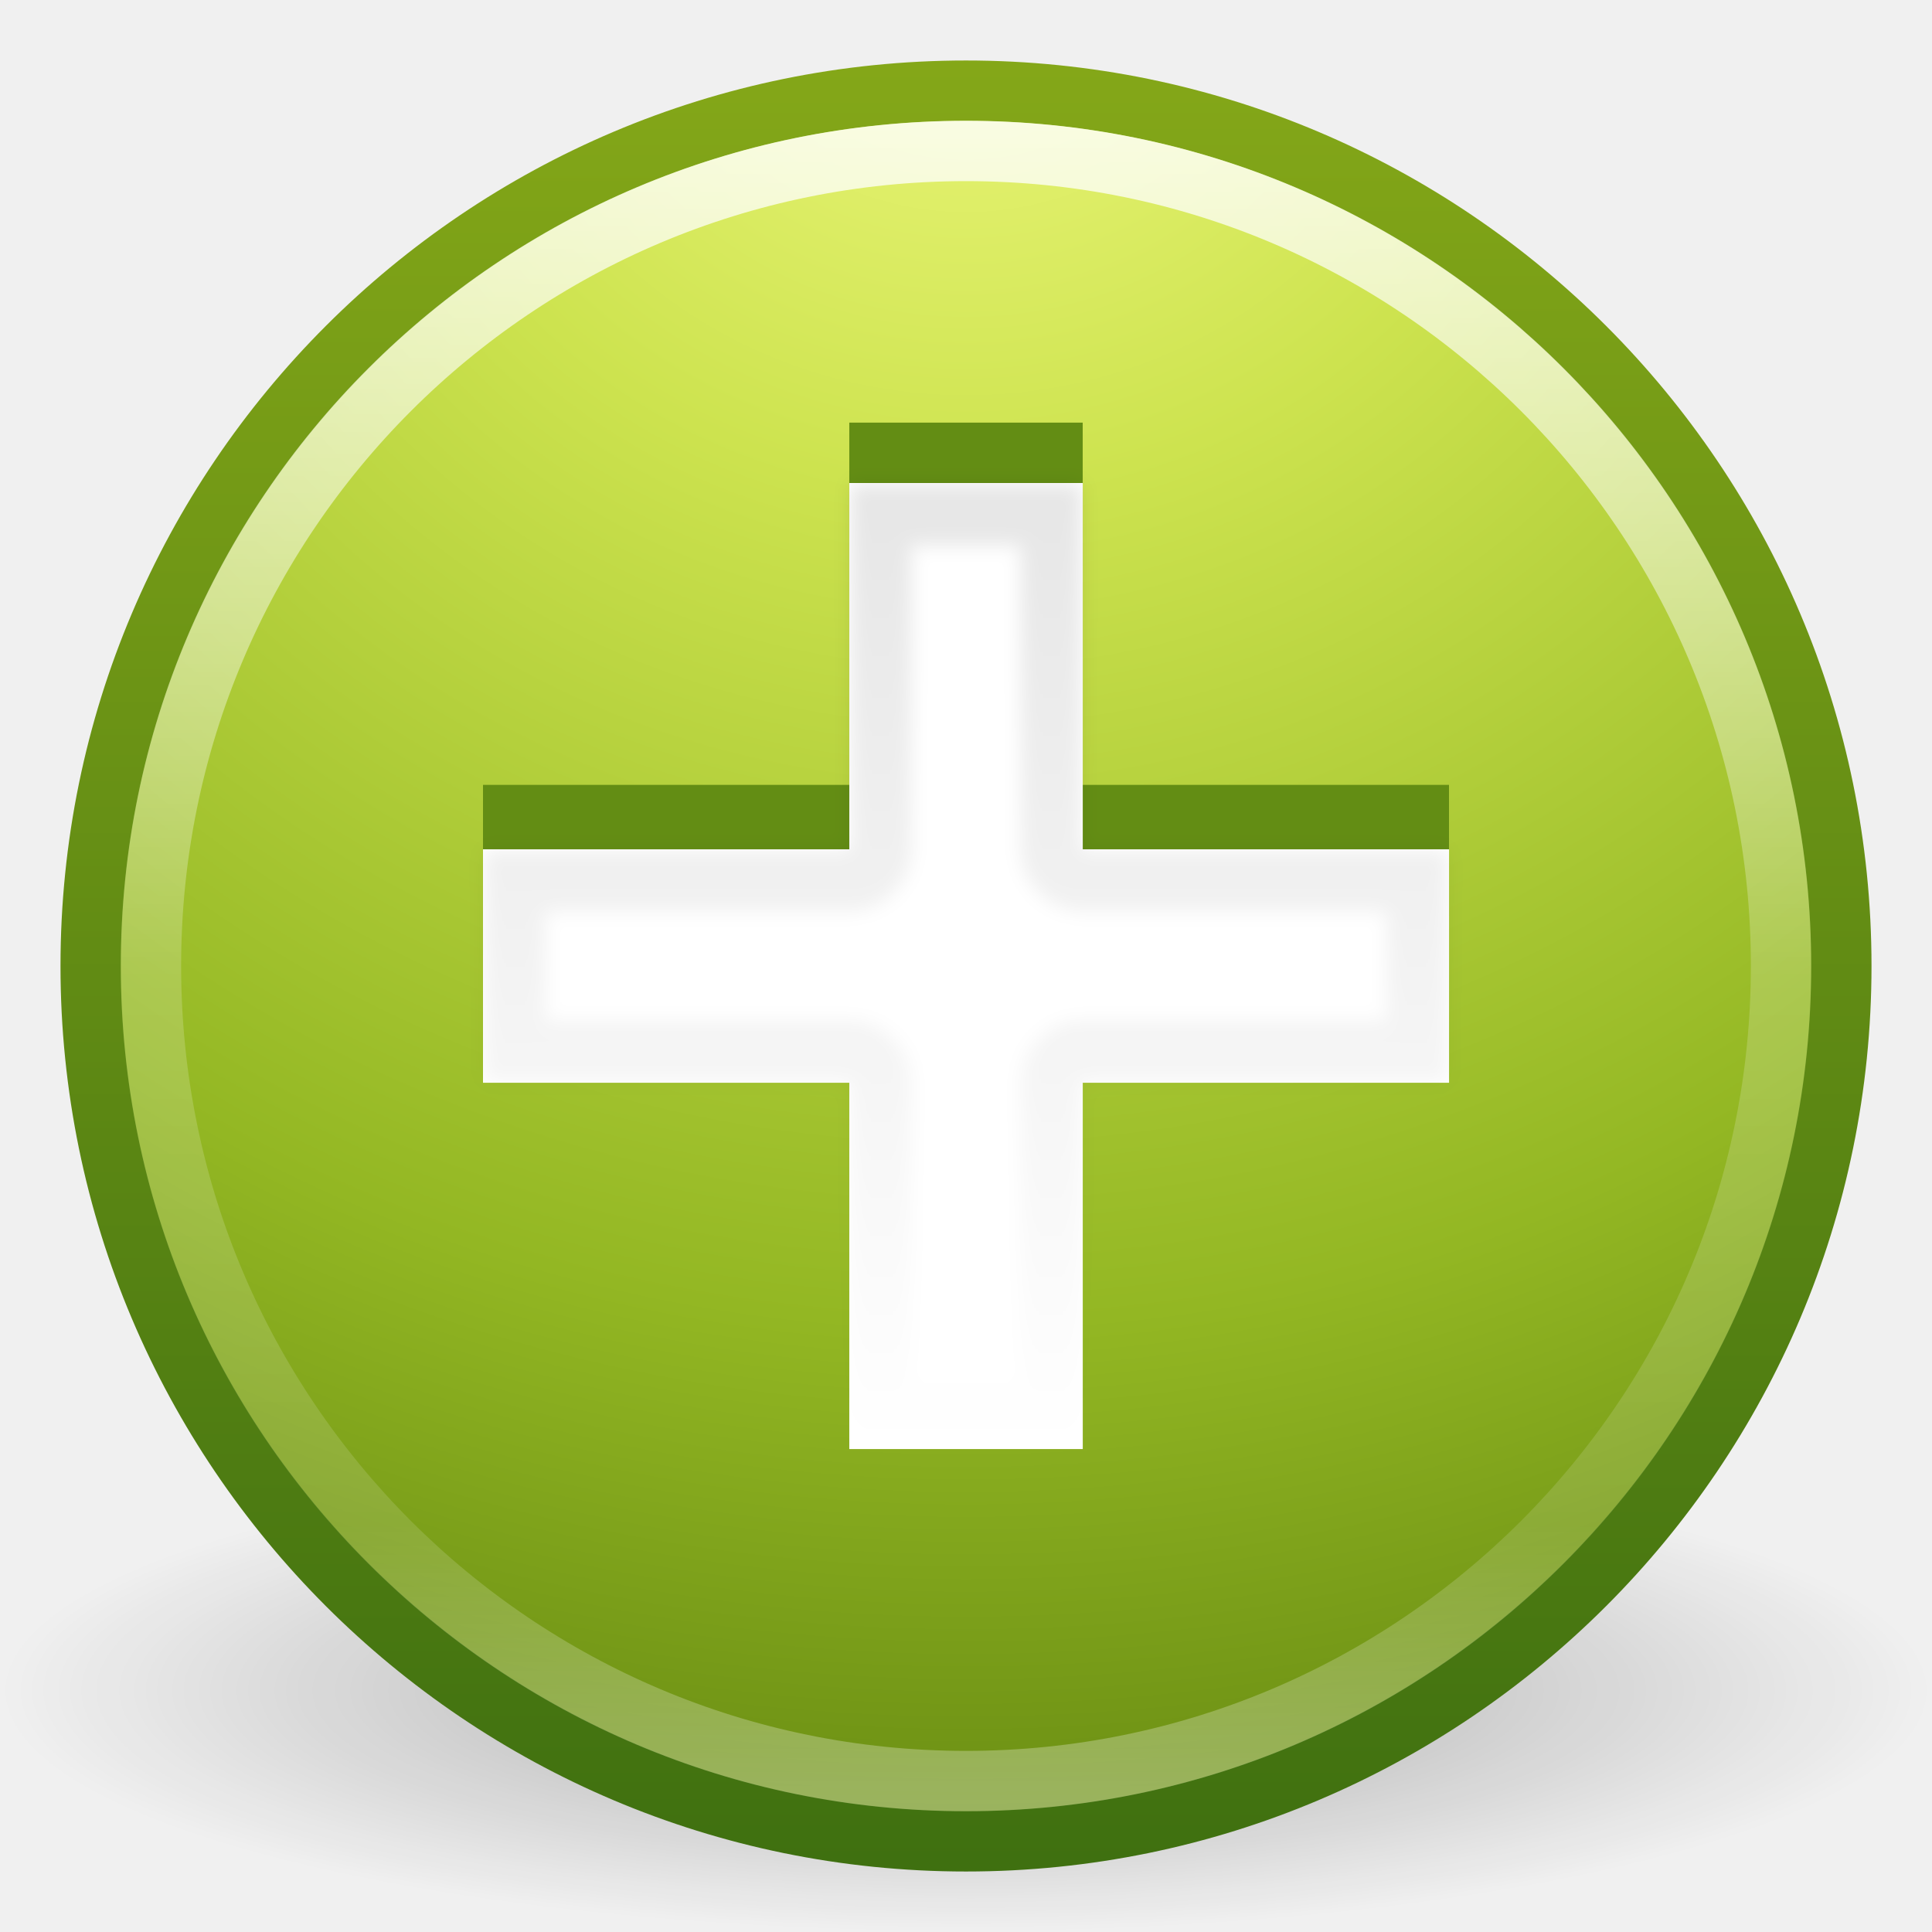
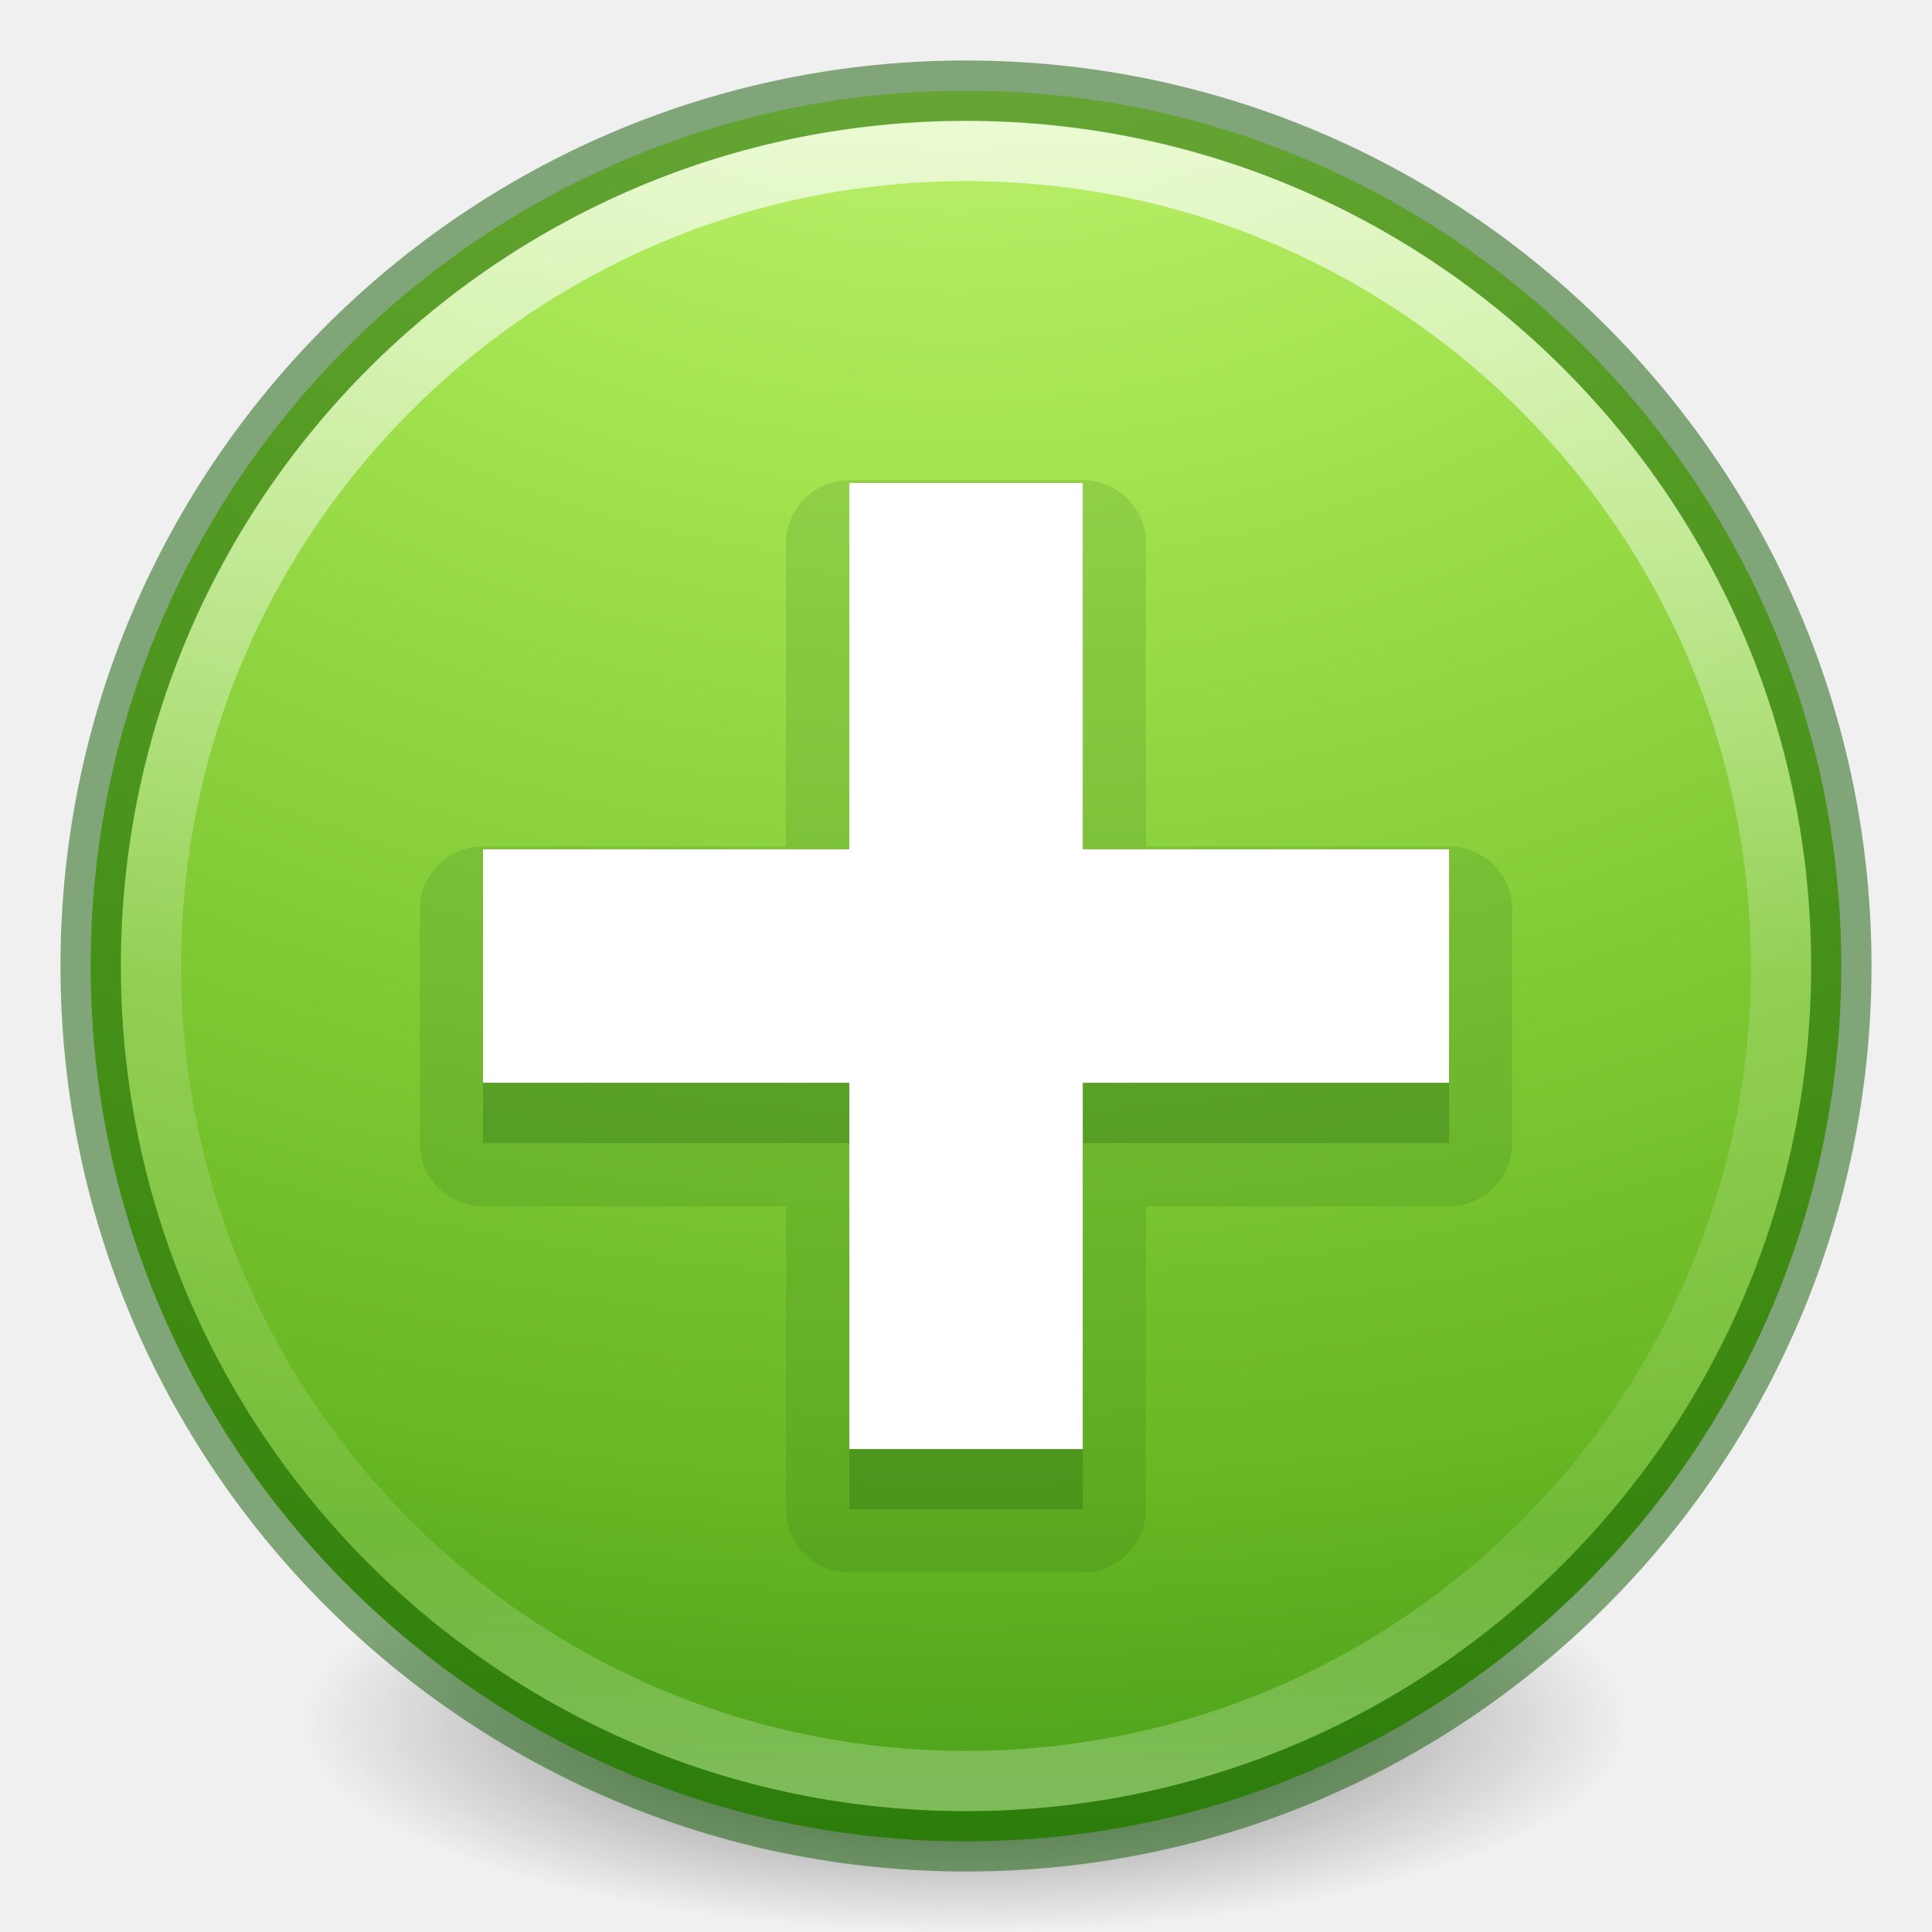
- <svg xmlns="http://www.w3.org/2000/svg" xmlns:xlink="http://www.w3.org/1999/xlink" version="1.1" width="32" height="32" id="svg3967">
-   <defs id="defs3969">
-     <linearGradient x1="16" y1="8" x2="16" y2="24" id="linearGradient3917" xlink:href="#linearGradient3911" gradientUnits="userSpaceOnUse" />
-     <linearGradient id="linearGradient3911">
-       <stop id="stop3913" style="stop-color:#000000;stop-opacity:1" offset="0" />
-       <stop id="stop3915" style="stop-color:#000000;stop-opacity:0" offset="1" />
+ <svg xmlns="http://www.w3.org/2000/svg" xmlns:xlink="http://www.w3.org/1999/xlink" id="svg3658" height="32" width="32" version="1.1">
+   <defs id="defs3660">
+     <linearGradient id="linearGradient4011">
+       <stop offset="0" style="stop-color:#ffffff;stop-opacity:1" id="stop4013" />
+       <stop offset="0.508" style="stop-color:#ffffff;stop-opacity:0.235" id="stop4015" />
+       <stop offset="0.835" style="stop-color:#ffffff;stop-opacity:0.157" id="stop4017" />
+       <stop offset="1" style="stop-color:#ffffff;stop-opacity:0.392" id="stop4019" />
    </linearGradient>
-     <filter color-interpolation-filters="sRGB" id="filter3919">
-       <feGaussianBlur stdDeviation="0.149" id="feGaussianBlur3921" />
-     </filter>
-     <linearGradient x1="71.204" y1="6.238" x2="71.204" y2="44.341" id="linearGradient3524" xlink:href="#linearGradient4011" gradientUnits="userSpaceOnUse" gradientTransform="matrix(0.7297297,0,0,0.7297297,-36.34608,-2.503929)" />
-     <linearGradient id="linearGradient4011">
-       <stop id="stop4013" style="stop-color:#ffffff;stop-opacity:1" offset="0" />
-       <stop id="stop4015" style="stop-color:#ffffff;stop-opacity:0.235" offset="0.508" />
-       <stop id="stop4017" style="stop-color:#ffffff;stop-opacity:0.157" offset="0.835" />
-       <stop id="stop4019" style="stop-color:#ffffff;stop-opacity:0.392" offset="1" />
+     <linearGradient y2="44.341" x2="71.204" y1="6.238" x1="71.204" gradientTransform="matrix(0.7297297,0,0,0.7297297,-36.34608,-2.503929)" gradientUnits="userSpaceOnUse" id="linearGradient3017" xlink:href="#linearGradient4011" />
+     <radialGradient r="20.397" fy="4.038" fx="21.995" cy="4.038" cx="21.995" gradientTransform="matrix(0,2.059076,-2.717944,0,26.8446,-48.28841)" gradientUnits="userSpaceOnUse" id="radialGradient3022" xlink:href="#linearGradient3242-7-3-8-0-4-58-06" />
+     <linearGradient id="linearGradient3820-7-2-2">
+       <stop offset="0" style="stop-color:#3d3d3d;stop-opacity:1" id="stop3822-2-6-36" />
+       <stop offset="0.5" style="stop-color:#686868;stop-opacity:0.498" id="stop3864-8-7-6" />
+       <stop offset="1" style="stop-color:#686868;stop-opacity:0" id="stop3824-1-2-4" />
    </linearGradient>
-     <radialGradient cx="5.78" cy="8.45" r="20" fx="5.78" fy="8.45" id="radialGradient3062-4" xlink:href="#linearGradient3242-7-7" gradientUnits="userSpaceOnUse" gradientTransform="matrix(0,1.737923,-1.838515,-3.2019174e-8,31.53511,-11.09506)" />
-     <linearGradient id="linearGradient3242-7-7">
-       <stop id="stop3244-5-4" style="stop-color:#eef87e;stop-opacity:1" offset="0" />
-       <stop id="stop3246-9-4" style="stop-color:#cde34f;stop-opacity:1" offset="0.262" />
-       <stop id="stop3248-7-3" style="stop-color:#93b723;stop-opacity:1" offset="0.661" />
-       <stop id="stop3250-8-0" style="stop-color:#5a7e0d;stop-opacity:1" offset="1" />
+     <radialGradient r="62.769" fy="186.171" fx="99.157" cy="186.171" cx="99.157" gradientTransform="matrix(0.1752454,0,0,0.05575992,-1.37681,18.11895)" gradientUnits="userSpaceOnUse" id="radialGradient4048" xlink:href="#linearGradient3820-7-2-2" />
+     <linearGradient id="linearGradient3242-7-3-8-0-4-58-06">
+       <stop id="stop3244-5-8-5-6-4-3-8" style="stop-color:#cdf87e;stop-opacity:1" offset="0" />
+       <stop id="stop3246-9-5-1-5-3-0-7" style="stop-color:#a2e34f;stop-opacity:1" offset="0.262" />
+       <stop id="stop3248-7-2-0-7-5-35-9" style="stop-color:#68b723;stop-opacity:1" offset="0.661" />
+       <stop id="stop3250-8-2-8-5-6-40-4" style="stop-color:#1d7e0d;stop-opacity:1" offset="1" />
    </linearGradient>
-     <linearGradient x1="24" y1="44" x2="24" y2="3.899" id="linearGradient3064-7" xlink:href="#linearGradient2490-3-8" gradientUnits="userSpaceOnUse" gradientTransform="matrix(0.7436587,0,0,0.7436587,-1.847808,-1.847809)" />
-     <linearGradient id="linearGradient2490-3-8">
-       <stop id="stop2492-3-6" style="stop-color:#3f7010;stop-opacity:1" offset="0" />
-       <stop id="stop2494-8-8" style="stop-color:#84a718;stop-opacity:1" offset="1" />
-     </linearGradient>
-     <linearGradient id="linearGradient8838">
-       <stop id="stop8840" style="stop-color:#000000;stop-opacity:1" offset="0" />
-       <stop id="stop8842" style="stop-color:#000000;stop-opacity:0" offset="1" />
-     </linearGradient>
-     <radialGradient cx="62.625" cy="4.625" r="10.625" fx="62.625" fy="4.625" id="radialGradient3965" xlink:href="#linearGradient8838" gradientUnits="userSpaceOnUse" gradientTransform="matrix(1.505882,0,0,0.37647,-78.30589,26.25882)" />
  </defs>
-   <g id="layer1">
-     <path d="m 32,28 c 0,2.209 -7.163,4 -16,4 C 7.163,32 -3.2e-6,30.209 -3.2e-6,28 c 0,-2.209 7.163,-4 16,-4 8.837,0 16,1.791 16,4 l 0,0 z" id="path8836" style="opacity:0.3;fill:url(#radialGradient3965);fill-opacity:1;fill-rule:evenodd;stroke:none;stroke-width:1;marker:none;visibility:visible;display:inline;overflow:visible" />
-     <path d="m 16,1.502 c -8,0 -14.498,6.499 -14.498,14.498 0,8 6.499,14.498 14.498,14.498 8,0 14.498,-6.499 14.498,-14.498 0,-8 -6.499,-14.498 -14.498,-14.498 z" id="path2555" style="color:#000000;fill:url(#radialGradient3062-4);fill-opacity:1;fill-rule:nonzero;stroke:url(#linearGradient3064-7);stroke-width:1;stroke-linecap:round;stroke-linejoin:round;stroke-miterlimit:4;stroke-opacity:1;stroke-dasharray:none;stroke-dashoffset:0;marker:none;visibility:visible;display:inline;overflow:visible;enable-background:accumulate" />
-     <path d="M 29.5,16 C 29.5,23.456 23.455,29.5 16,29.5 8.544,29.5 2.5,23.456 2.5,16 2.5,8.544 8.544,2.5 16,2.5 23.455,2.5 29.5,8.544 29.5,16 l 0,0 z" id="path8655-6" style="opacity:0.8;color:#000000;fill:none;stroke:url(#linearGradient3524);stroke-width:1;stroke-linecap:round;stroke-linejoin:round;stroke-miterlimit:4;stroke-opacity:1;stroke-dasharray:none;stroke-dashoffset:0;marker:none;visibility:visible;display:inline;overflow:visible;enable-background:accumulate" />
-     <path d="M 14.067,7 14.067,13 8,13 l 0,4.2 16,0 0,-4.2 -6.067,0 0,-6 z" id="rect3007-8" style="color:#000000;fill:#638d14;fill-opacity:1;fill-rule:evenodd;stroke:none;stroke-width:1;marker:none;visibility:visible;display:inline;overflow:visible;enable-background:accumulate" />
-     <path d="m 14.067,8 0,6.067 -6.067,0 0,3.867 6.067,0 0,6.067 3.867,0 0,-6.067 6.067,0 0,-3.867 -6.067,0 0,-6.067 z" id="rect3007" style="color:#000000;fill:#ffffff;fill-opacity:1;fill-rule:evenodd;stroke:none;stroke-width:1;marker:none;visibility:visible;display:inline;overflow:visible;enable-background:accumulate" />
-     <path d="m 14.594,8.531 0,5.531 a 0.536,0.536 0 0 1 -0.531,0.531 l -5.531,0 0,2.812 5.531,0 a 0.536,0.536 0 0 1 0.531,0.531 l 0,5.531 2.812,0 0,-5.531 a 0.536,0.536 0 0 1 0.531,-0.531 l 5.531,0 0,-2.812 -5.531,0 A 0.536,0.536 0 0 1 17.406,14.062 l 0,-5.531 -2.812,0 z" id="path3909" style="opacity:0.1;color:#000000;fill:none;stroke:url(#linearGradient3917);stroke-width:1;stroke-opacity:1;marker:none;visibility:visible;display:inline;overflow:visible;filter:url(#filter3919);enable-background:accumulate" />
-   </g>
+   <path style="fill:url(#radialGradient4048);fill-opacity:1;stroke:none" id="path3818-0-2" d="m 27,28.5 a 11,3.5 0 1 1 -22,0 11,3.5 0 1 1 22,0 z" />
+   <path d="m 16,1.502 c -8,0 -14.498,6.499 -14.498,14.498 0,8 6.499,14.498 14.498,14.498 8,0 14.498,-6.499 14.498,-14.498 0,-8 -6.499,-14.498 -14.498,-14.498 z" id="path2555" style="fill:url(#radialGradient3022);fill-opacity:1.0;stroke:none;stroke-width:1.004;stroke-linecap:round;stroke-linejoin:round;stroke-miterlimit:4;stroke-opacity:1;stroke-dasharray:none;stroke-dashoffset:0" />
+   <path d="M 29.5,16 C 29.5,23.456 23.455,29.5 16,29.5 8.544,29.5 2.5,23.456 2.5,16 2.5,8.544 8.544,2.5 16,2.5 23.455,2.5 29.5,8.544 29.5,16 l 0,0 z" id="path8655-6" style="opacity:0.7;color:#000000;fill:none;stroke:url(#linearGradient3017);stroke-width:1;stroke-linecap:round;stroke-linejoin:round;stroke-miterlimit:4;stroke-opacity:1;stroke-dasharray:none;stroke-dashoffset:0;marker:none;visibility:visible;display:inline;overflow:visible;enable-background:accumulate" />
+   <path d="m 16,1.502 c -8,0 -14.498,6.499 -14.498,14.498 0,8 6.499,14.498 14.498,14.498 8,0 14.498,-6.499 14.498,-14.498 0,-8 -6.499,-14.498 -14.498,-14.498 z" id="path2555-4" style="fill:none;fill-opacity:1;stroke:#0f5a00;stroke-width:1;stroke-linecap:round;stroke-linejoin:round;stroke-miterlimit:4;stroke-opacity:1;stroke-dasharray:none;stroke-dashoffset:0;opacity:0.5;color:#000000;marker:none;visibility:visible;display:inline;overflow:visible;enable-background:accumulate;clip-rule:nonzero;isolation:auto;mix-blend-mode:normal;color-interpolation:sRGB;color-interpolation-filters:linearRGB;solid-color:#000000;solid-opacity:1;fill-rule:nonzero;filter-blend-mode:normal;filter-gaussianBlur-deviation:0;color-rendering:auto;image-rendering:auto;shape-rendering:auto;text-rendering:auto" />
+   <path d="M 14.066,7.953 A 1.047,1.047 0 0 0 13.02,9 l 0,5.02 -5.02,0 a 1.047,1.047 0 0 0 -1.047,1.047 l 0,3.867 A 1.047,1.047 0 0 0 8,19.98 l 5.02,0 0,5.02 a 1.047,1.047 0 0 0 1.047,1.047 l 3.867,0 A 1.047,1.047 0 0 0 18.98,25 l 0,-5.02 5.02,0 a 1.047,1.047 0 0 0 1.047,-1.047 l 0,-3.867 A 1.047,1.047 0 0 0 24,14.02 l -5.02,0 0,-5.02 A 1.047,1.047 0 0 0 17.934,7.953 l -3.867,0 z" id="path4432" style="color:#000000;clip-rule:nonzero;display:inline;overflow:visible;visibility:visible;opacity:0.15;isolation:auto;mix-blend-mode:normal;color-interpolation:sRGB;color-interpolation-filters:linearRGB;solid-color:#000000;solid-opacity:1;fill:#206612;fill-opacity:1;fill-rule:evenodd;stroke:none;stroke-width:1;stroke-linecap:butt;stroke-linejoin:miter;stroke-miterlimit:4;stroke-dasharray:none;stroke-dashoffset:0;stroke-opacity:1;marker:none;color-rendering:auto;image-rendering:auto;shape-rendering:auto;text-rendering:auto;enable-background:accumulate" />
+   <path style="color:#000000;display:inline;overflow:visible;visibility:visible;fill:#206612;fill-opacity:1;fill-rule:evenodd;stroke:none;stroke-width:1;marker:none;enable-background:accumulate;clip-rule:nonzero;opacity:0.3;isolation:auto;mix-blend-mode:normal;color-interpolation:sRGB;color-interpolation-filters:linearRGB;solid-color:#000000;solid-opacity:1;stroke-linecap:butt;stroke-linejoin:miter;stroke-miterlimit:4;stroke-dasharray:none;stroke-dashoffset:0;stroke-opacity:1;filter-blend-mode:normal;filter-gaussianBlur-deviation:0;color-rendering:auto;image-rendering:auto;shape-rendering:auto;text-rendering:auto" id="rect3007-3" d="m 14.067,9 0,6.067 -6.067,0 0,3.867 6.067,0 0,6.067 3.867,0 0,-6.067 6.067,0 0,-3.867 -6.067,0 0,-6.067 z" />
+   <path style="color:#000000;display:inline;overflow:visible;visibility:visible;fill:#ffffff;fill-opacity:1;fill-rule:evenodd;stroke:none;stroke-width:1;marker:none;enable-background:accumulate" id="rect3007" d="m 14.067,8 0,6.067 -6.067,0 0,3.867 6.067,0 0,6.067 3.867,0 0,-6.067 6.067,0 0,-3.867 -6.067,0 0,-6.067 z" />
</svg>
